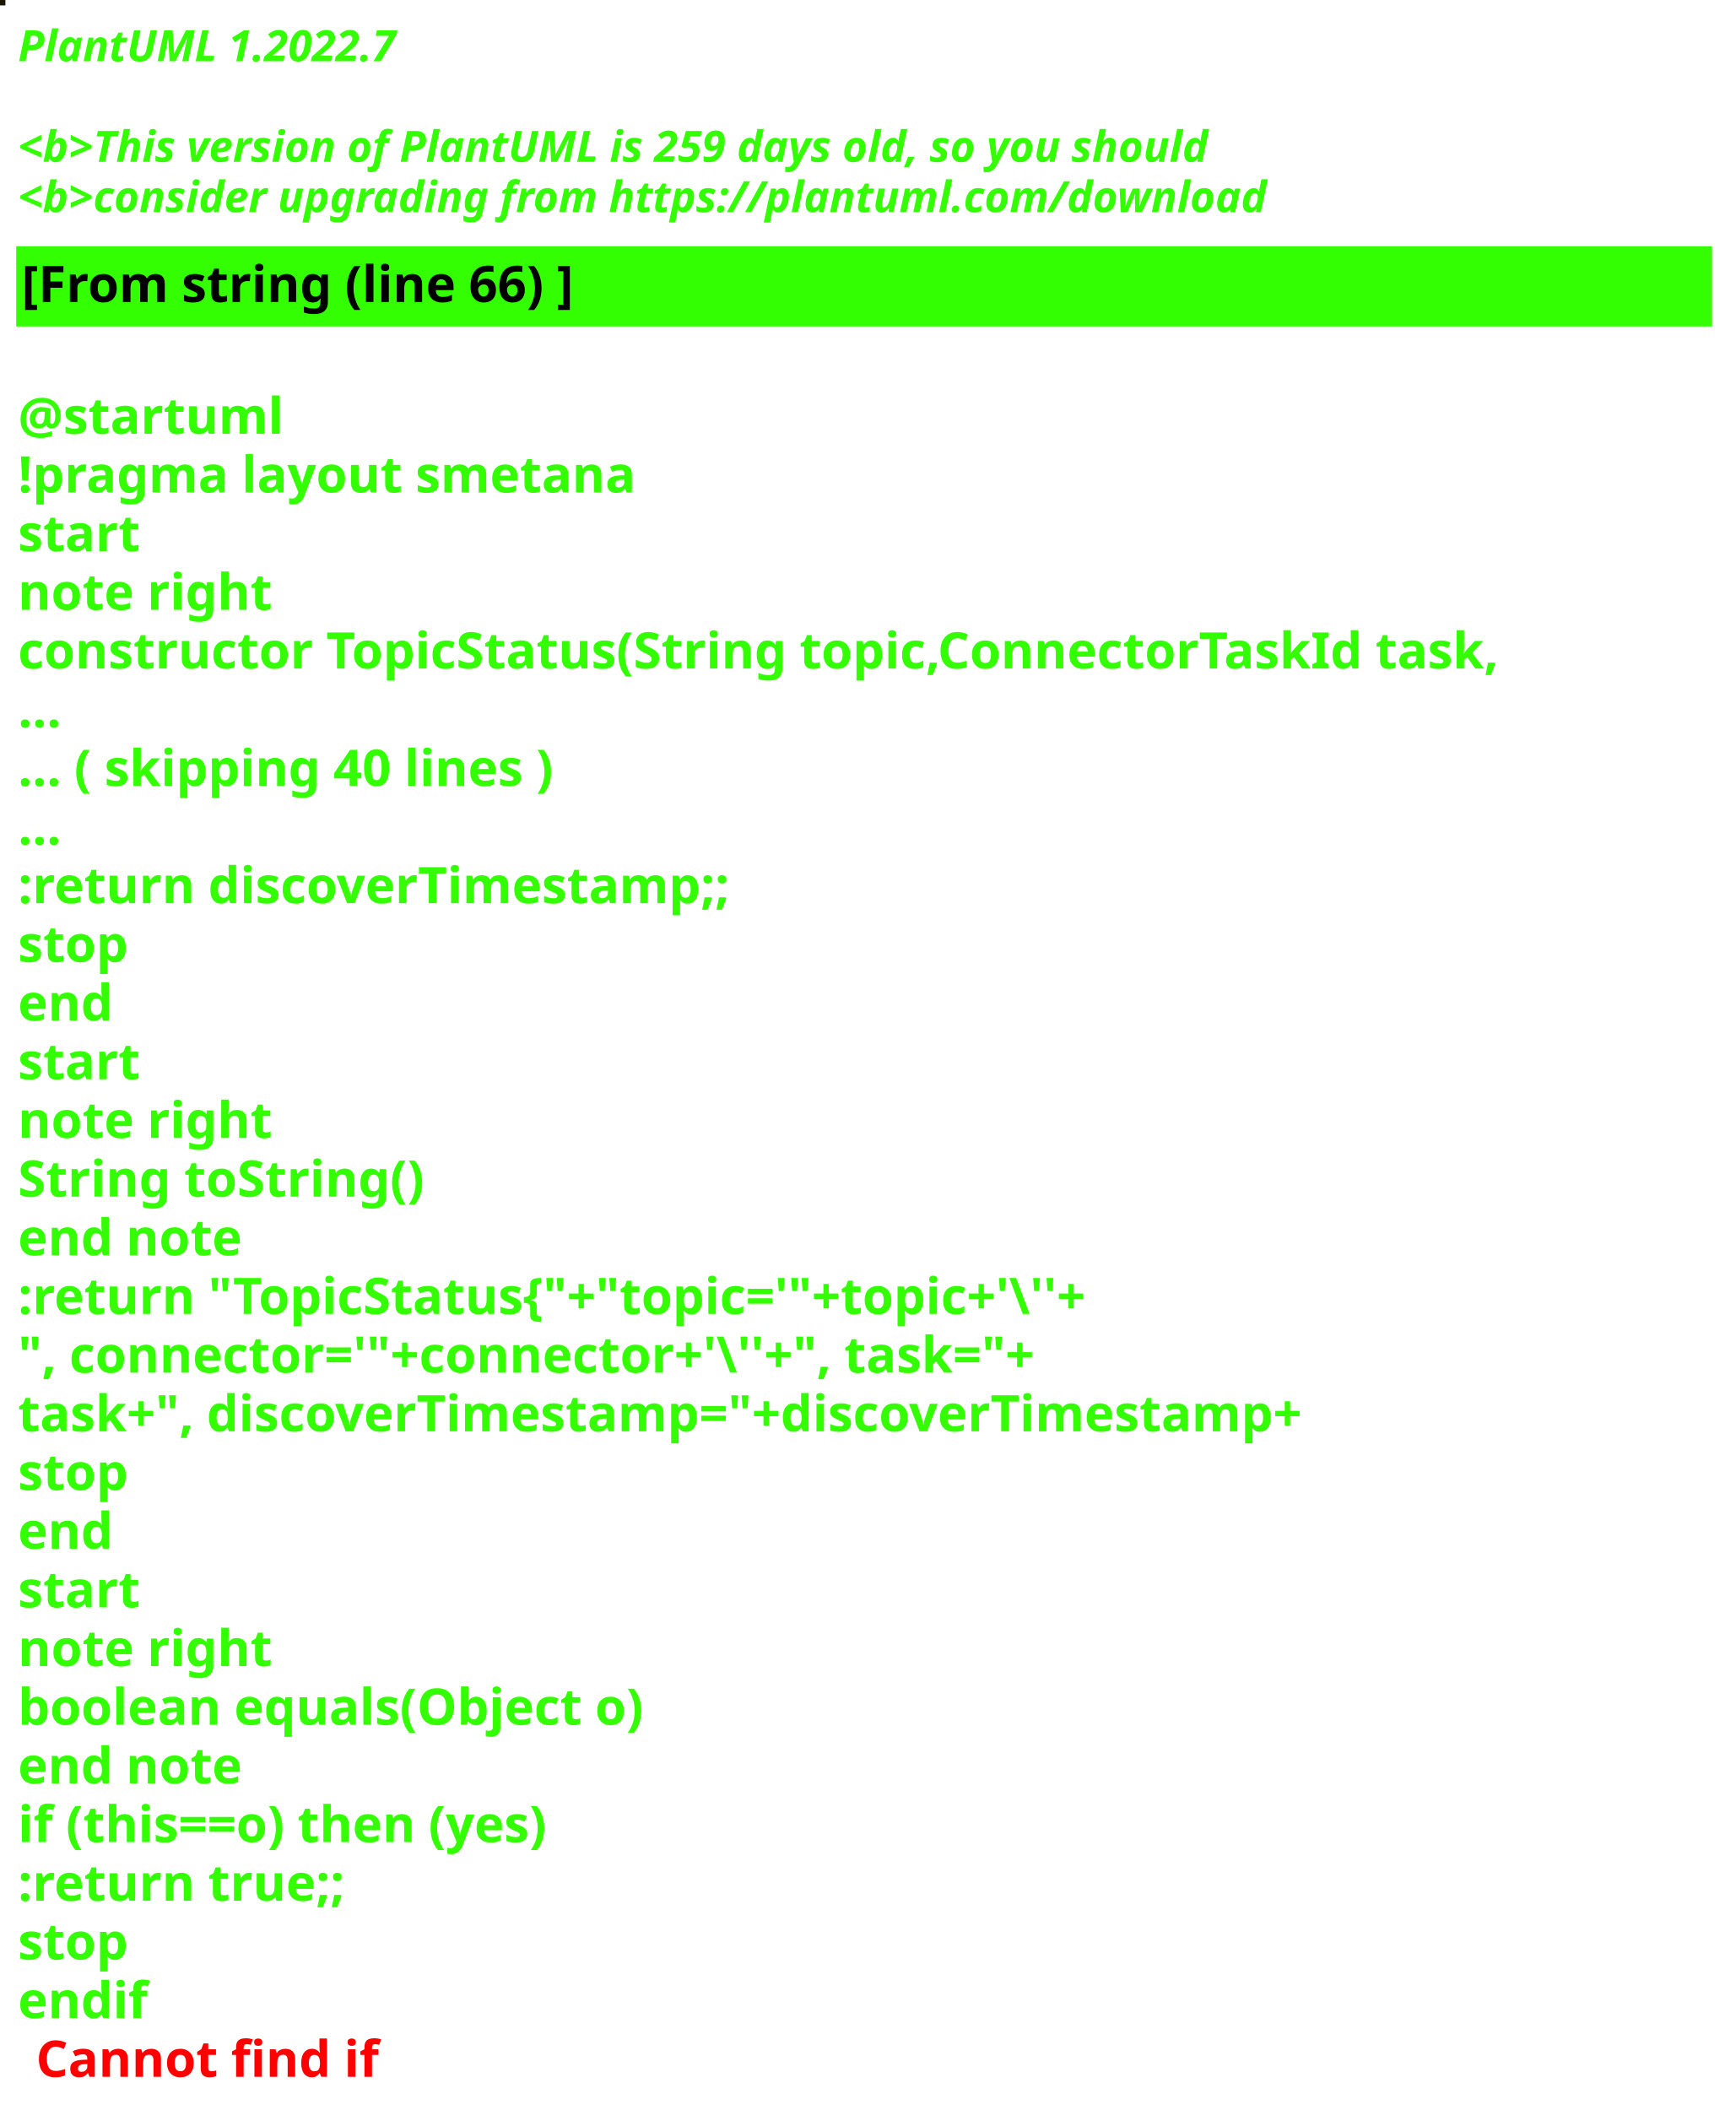
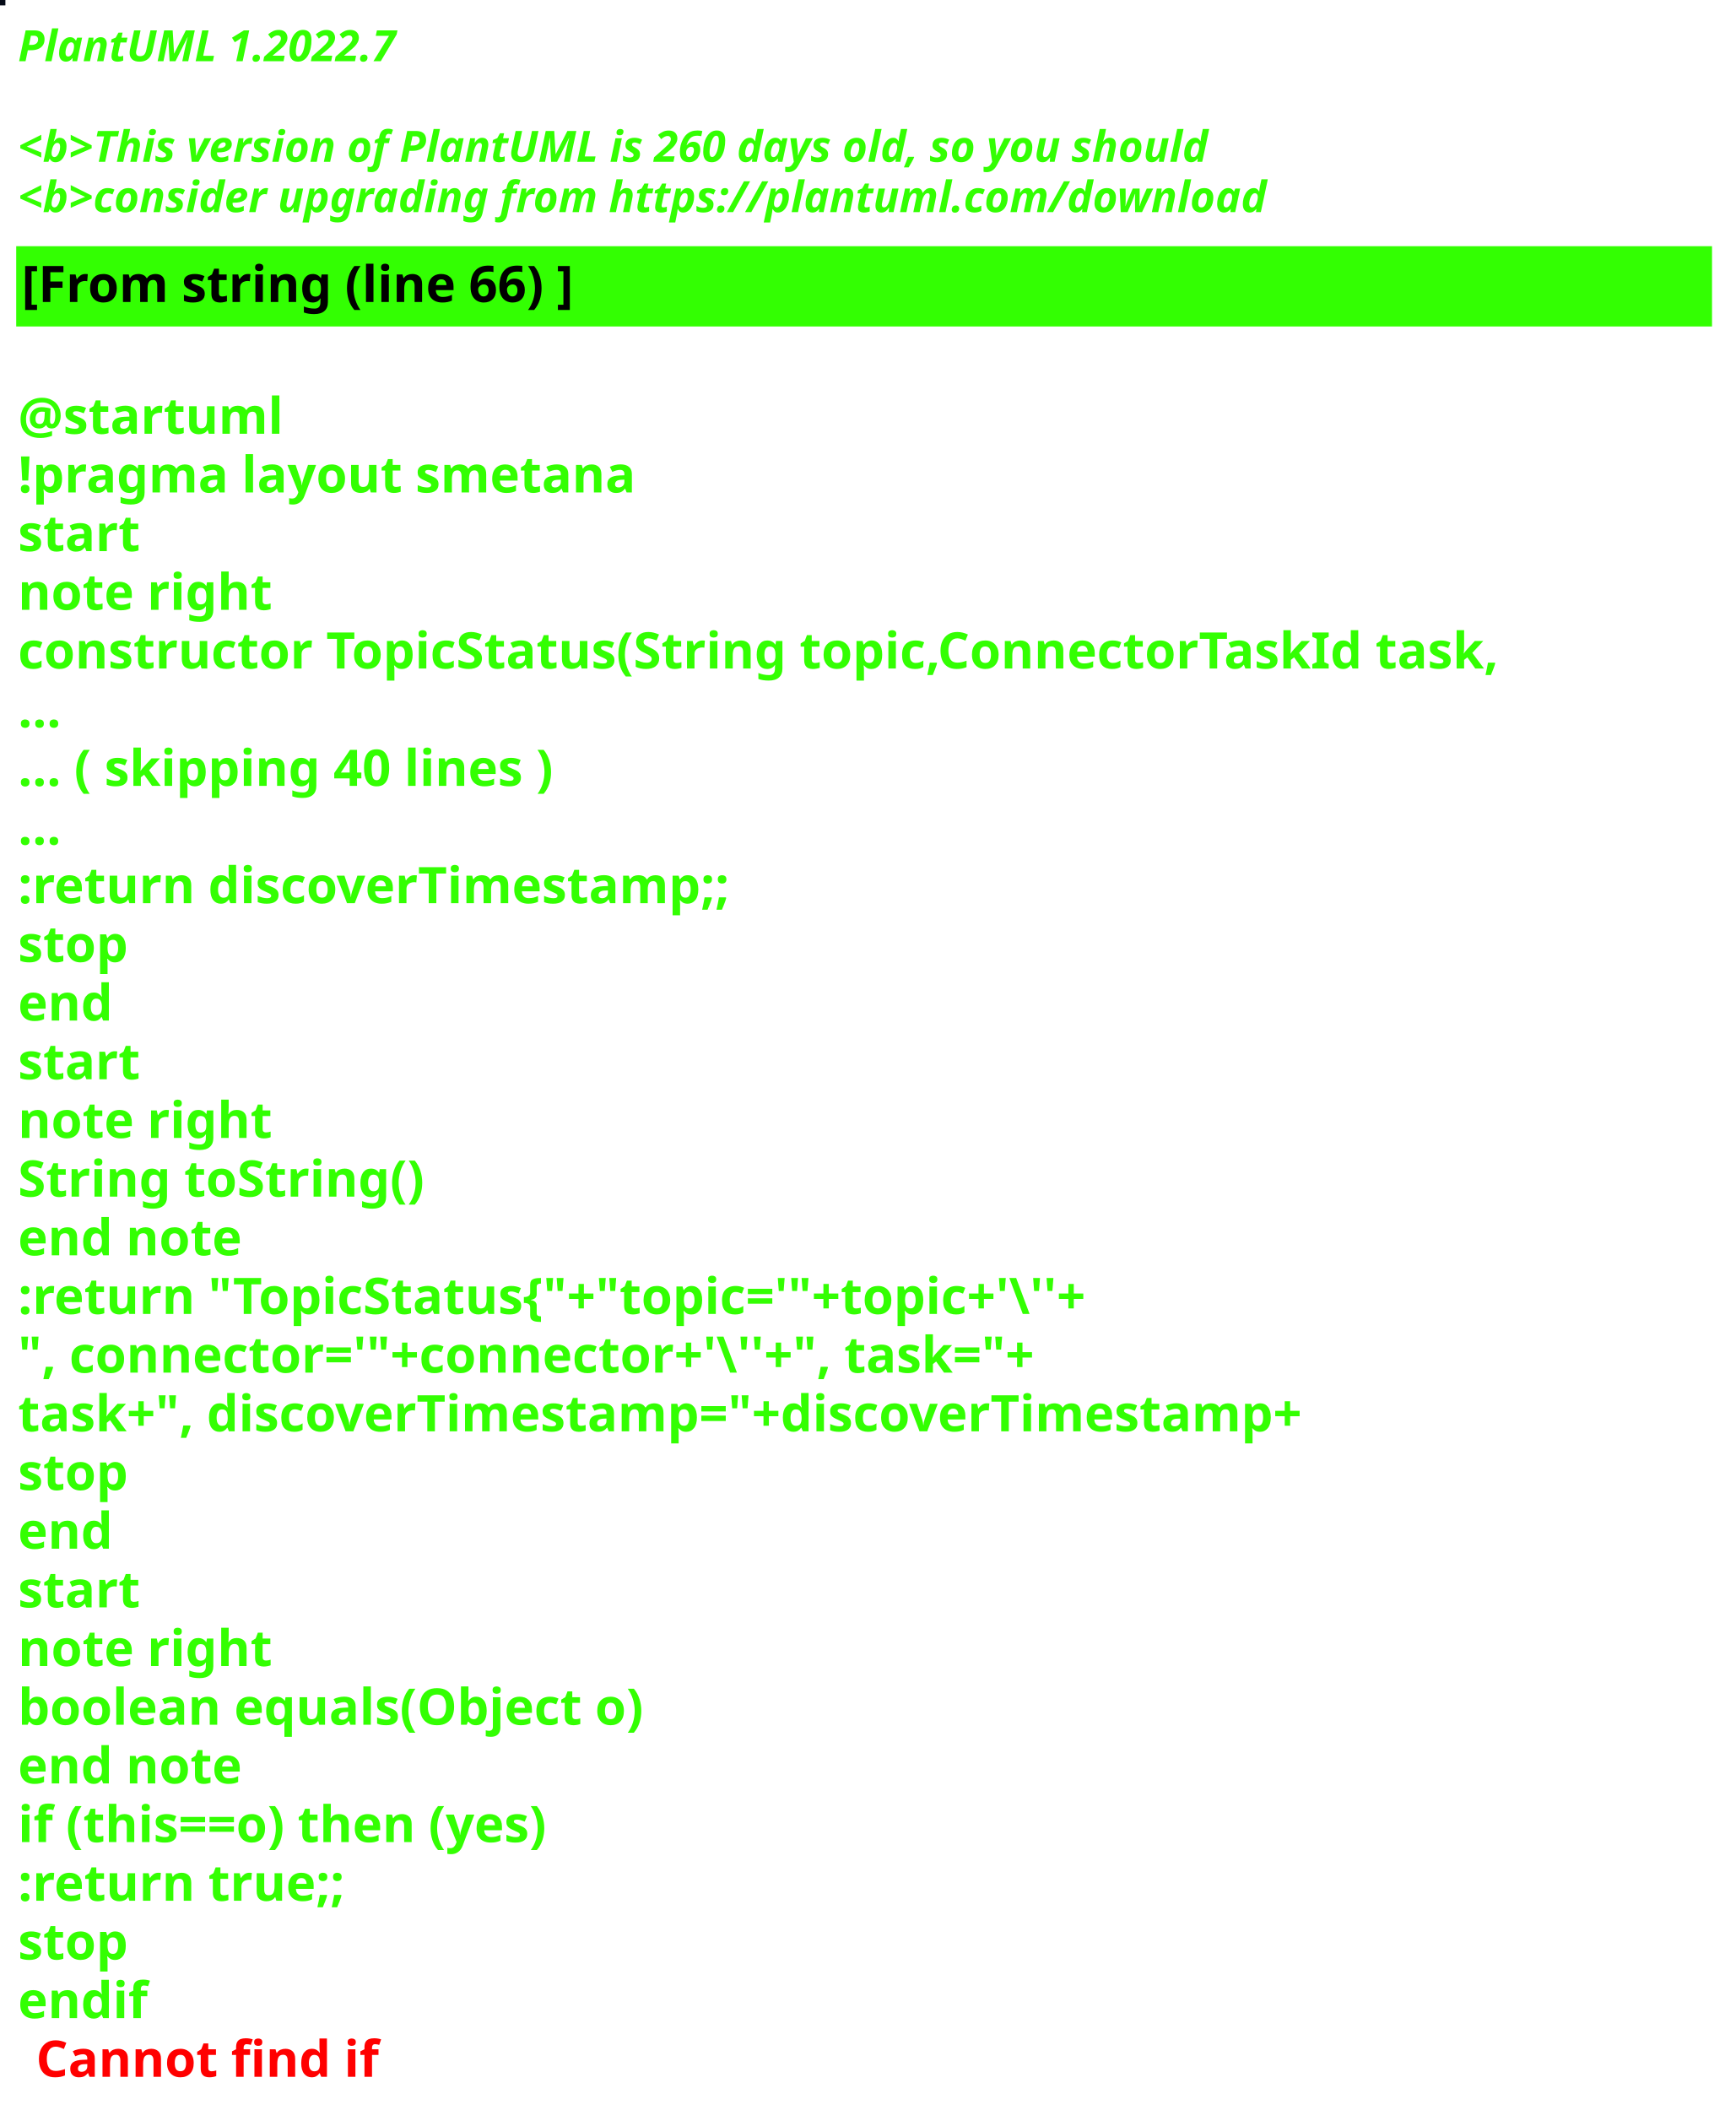
<svg xmlns="http://www.w3.org/2000/svg" contentStyleType="text/css" height="586px" preserveAspectRatio="none" style="width:482px;height:586px;background:#000000;" version="1.1" viewBox="0 0 482 586" width="482px" zoomAndPan="magnify">
  <defs />
  <g>
-     <rect fill="#1D1401" height="1" style="stroke:#1D1401;stroke-width:1.0;" width="1" x="0" y="0" />
+     <rect fill="#050B17" height="1" style="stroke:#050B17;stroke-width:1.0;" width="1" x="0" y="0" />
    <text fill="#33FF02" font-family="sans-serif" font-size="12" font-style="italic" font-weight="bold" lengthAdjust="spacing" textLength="127" x="5" y="17">PlantUML 1.2022.7</text>
    <text fill="#33FF02" font-family="sans-serif" font-size="12" font-style="italic" font-weight="bold" lengthAdjust="spacing" textLength="4" x="5" y="30.969"> </text>
-     <text fill="#33FF02" font-family="sans-serif" font-size="12" font-style="italic" font-weight="bold" lengthAdjust="spacing" textLength="399" x="5" y="44.938">&lt;b&gt;This version of PlantUML is 259 days old, so you should</text>
+     <text fill="#33FF02" font-family="sans-serif" font-size="12" font-style="italic" font-weight="bold" lengthAdjust="spacing" textLength="399" x="5" y="44.938">&lt;b&gt;This version of PlantUML is 260 days old, so you should</text>
    <text fill="#33FF02" font-family="sans-serif" font-size="12" font-style="italic" font-weight="bold" lengthAdjust="spacing" textLength="408" x="5" y="58.906">&lt;b&gt;consider upgrading from https://plantuml.com/download</text>
    <rect fill="#33FF02" height="21.297" style="stroke:#33FF02;stroke-width:1.0;" width="470" x="5" y="68.875" />
    <text fill="#000000" font-family="sans-serif" font-size="14" font-weight="bold" lengthAdjust="spacing" textLength="178" x="6" y="83.875">[From string (line 66) ]</text>
    <text fill="#33FF02" font-family="sans-serif" font-size="14" font-weight="bold" lengthAdjust="spacing" textLength="5" x="5" y="104.172"> </text>
    <text fill="#33FF02" font-family="sans-serif" font-size="14" font-weight="bold" lengthAdjust="spacing" textLength="79" x="5" y="120.469">@startuml</text>
    <text fill="#33FF02" font-family="sans-serif" font-size="14" font-weight="bold" lengthAdjust="spacing" textLength="190" x="5" y="136.766">!pragma layout smetana</text>
    <text fill="#33FF02" font-family="sans-serif" font-size="14" font-weight="bold" lengthAdjust="spacing" textLength="37" x="5" y="153.062">start</text>
    <text fill="#33FF02" font-family="sans-serif" font-size="14" font-weight="bold" lengthAdjust="spacing" textLength="78" x="5" y="169.359">note right</text>
    <text fill="#33FF02" font-family="sans-serif" font-size="14" font-weight="bold" lengthAdjust="spacing" textLength="470" x="5" y="185.656">constructor TopicStatus(String topic,ConnectorTaskId task,</text>
    <text fill="#33FF02" font-family="sans-serif" font-size="14" font-weight="bold" lengthAdjust="spacing" textLength="15" x="5" y="201.953">...</text>
    <text fill="#33FF02" font-family="sans-serif" font-size="14" font-weight="bold" lengthAdjust="spacing" textLength="175" x="5" y="218.25">... ( skipping 40 lines )</text>
    <text fill="#33FF02" font-family="sans-serif" font-size="14" font-weight="bold" lengthAdjust="spacing" textLength="15" x="5" y="234.547">...</text>
    <text fill="#33FF02" font-family="sans-serif" font-size="14" font-weight="bold" lengthAdjust="spacing" textLength="227" x="5" y="250.844">:return discoverTimestamp;;</text>
    <text fill="#33FF02" font-family="sans-serif" font-size="14" font-weight="bold" lengthAdjust="spacing" textLength="35" x="5" y="267.141">stop</text>
    <text fill="#33FF02" font-family="sans-serif" font-size="14" font-weight="bold" lengthAdjust="spacing" textLength="30" x="5" y="283.438">end</text>
    <text fill="#33FF02" font-family="sans-serif" font-size="14" font-weight="bold" lengthAdjust="spacing" textLength="37" x="5" y="299.734">start</text>
    <text fill="#33FF02" font-family="sans-serif" font-size="14" font-weight="bold" lengthAdjust="spacing" textLength="78" x="5" y="316.031">note right</text>
    <text fill="#33FF02" font-family="sans-serif" font-size="14" font-weight="bold" lengthAdjust="spacing" textLength="127" x="5" y="332.328">String toString()</text>
    <text fill="#33FF02" font-family="sans-serif" font-size="14" font-weight="bold" lengthAdjust="spacing" textLength="71" x="5" y="348.625">end note</text>
    <text fill="#33FF02" font-family="sans-serif" font-size="14" font-weight="bold" lengthAdjust="spacing" textLength="351" x="5" y="364.922">:return "TopicStatus{"+"topic='"+topic+'\''+</text>
    <text fill="#33FF02" font-family="sans-serif" font-size="14" font-weight="bold" lengthAdjust="spacing" textLength="336" x="5" y="381.219">", connector='"+connector+'\''+", task="+</text>
    <text fill="#33FF02" font-family="sans-serif" font-size="14" font-weight="bold" lengthAdjust="spacing" textLength="413" x="5" y="397.516">task+", discoverTimestamp="+discoverTimestamp+</text>
    <text fill="#33FF02" font-family="sans-serif" font-size="14" font-weight="bold" lengthAdjust="spacing" textLength="35" x="5" y="413.812">stop</text>
    <text fill="#33FF02" font-family="sans-serif" font-size="14" font-weight="bold" lengthAdjust="spacing" textLength="30" x="5" y="430.109">end</text>
    <text fill="#33FF02" font-family="sans-serif" font-size="14" font-weight="bold" lengthAdjust="spacing" textLength="37" x="5" y="446.406">start</text>
    <text fill="#33FF02" font-family="sans-serif" font-size="14" font-weight="bold" lengthAdjust="spacing" textLength="78" x="5" y="462.703">note right</text>
    <text fill="#33FF02" font-family="sans-serif" font-size="14" font-weight="bold" lengthAdjust="spacing" textLength="198" x="5" y="479">boolean equals(Object o)</text>
    <text fill="#33FF02" font-family="sans-serif" font-size="14" font-weight="bold" lengthAdjust="spacing" textLength="71" x="5" y="495.297">end note</text>
    <text fill="#33FF02" font-family="sans-serif" font-size="14" font-weight="bold" lengthAdjust="spacing" textLength="176" x="5" y="511.594">if (this==o) then (yes)</text>
    <text fill="#33FF02" font-family="sans-serif" font-size="14" font-weight="bold" lengthAdjust="spacing" textLength="106" x="5" y="527.891">:return true;;</text>
    <text fill="#33FF02" font-family="sans-serif" font-size="14" font-weight="bold" lengthAdjust="spacing" textLength="35" x="5" y="544.188">stop</text>
    <text fill="#33FF02" font-family="sans-serif" font-size="14" font-weight="bold" lengthAdjust="spacing" text-decoration="wavy underline" textLength="40" x="5" y="560.484">endif</text>
    <text fill="#FF0000" font-family="sans-serif" font-size="14" font-weight="bold" lengthAdjust="spacing" textLength="106" x="10" y="576.781">Cannot find if</text>
  </g>
</svg>
